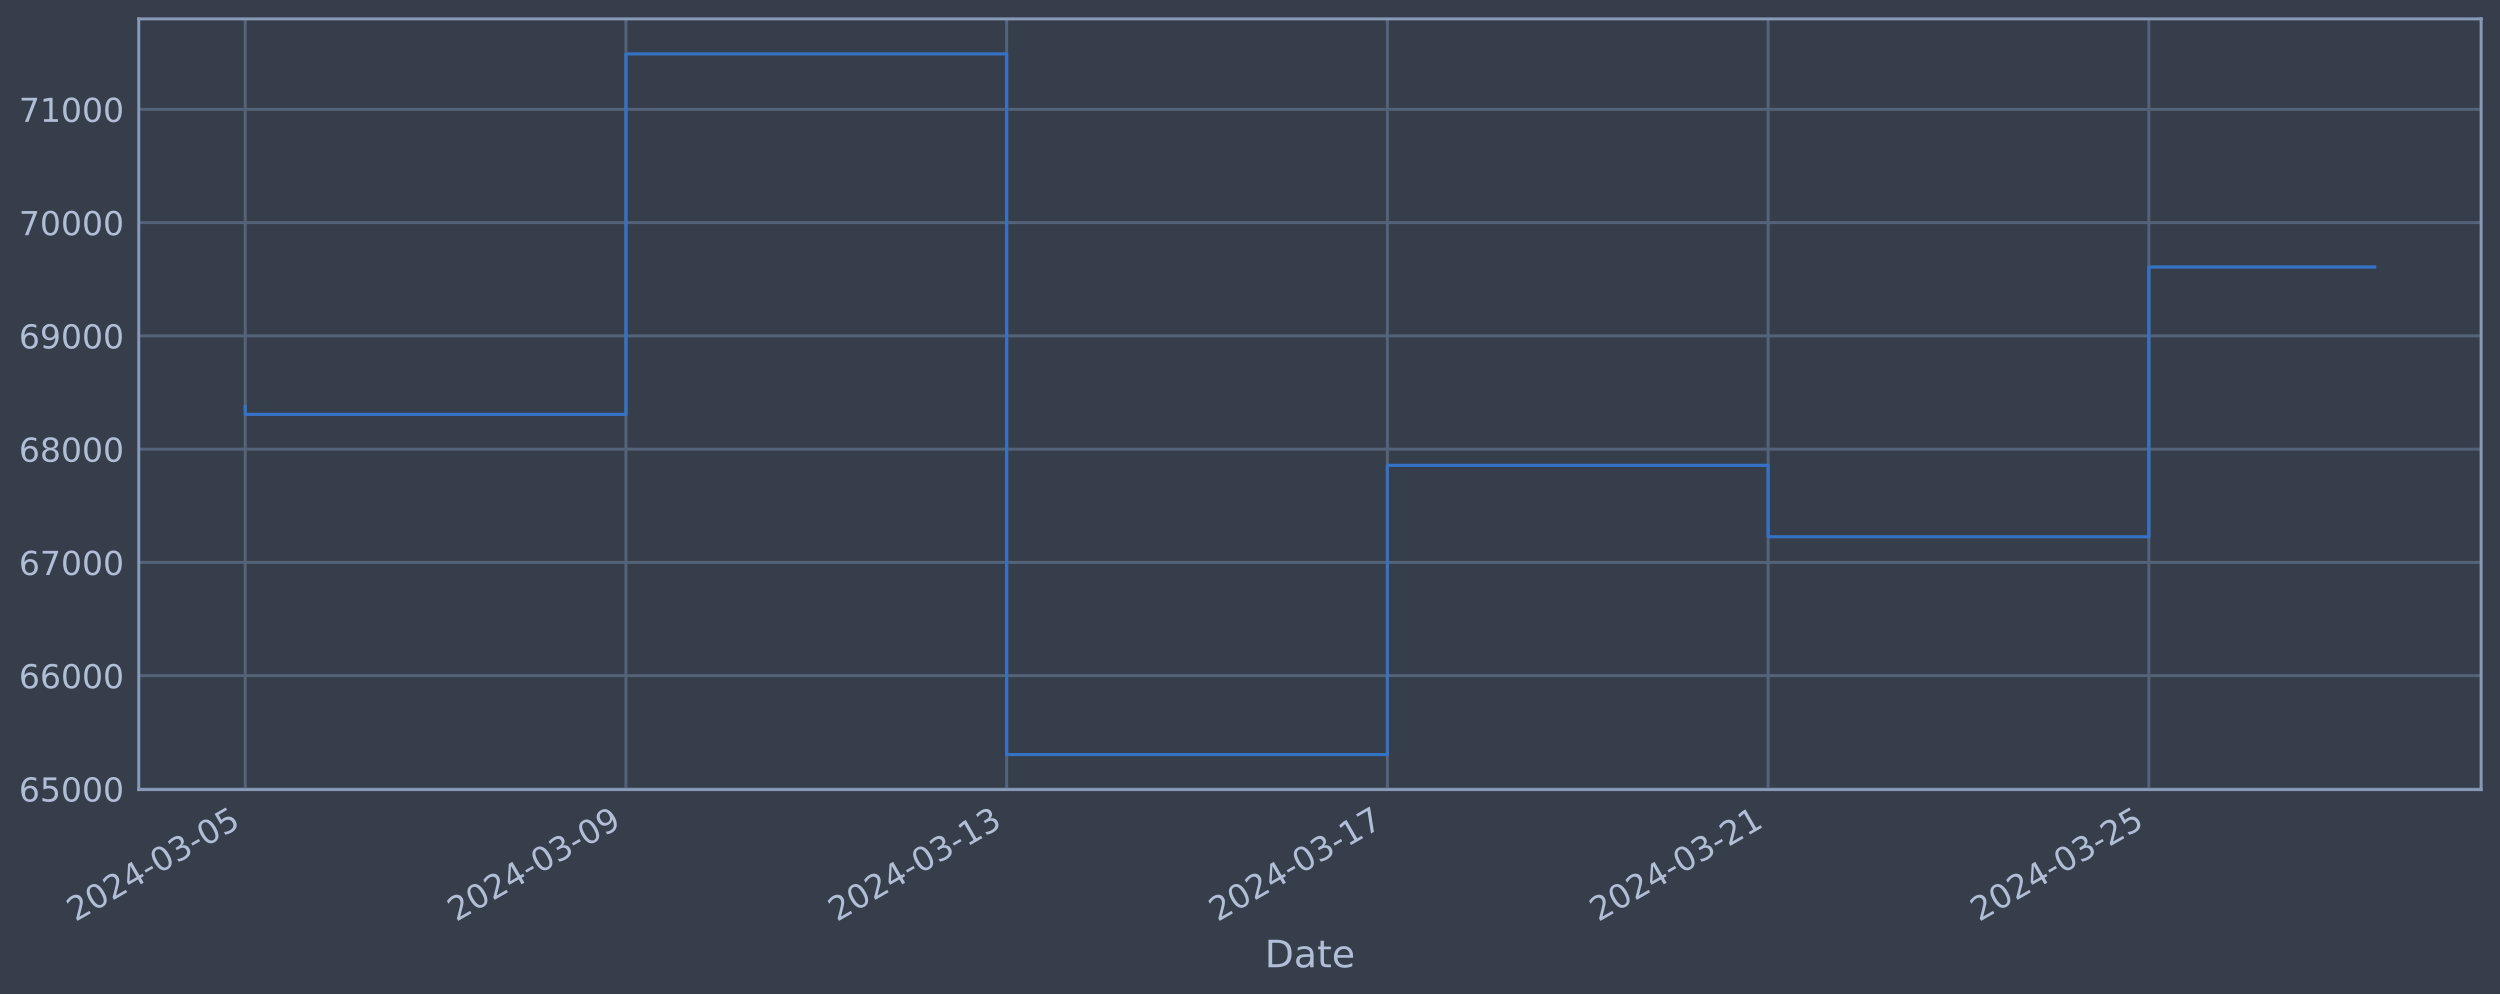
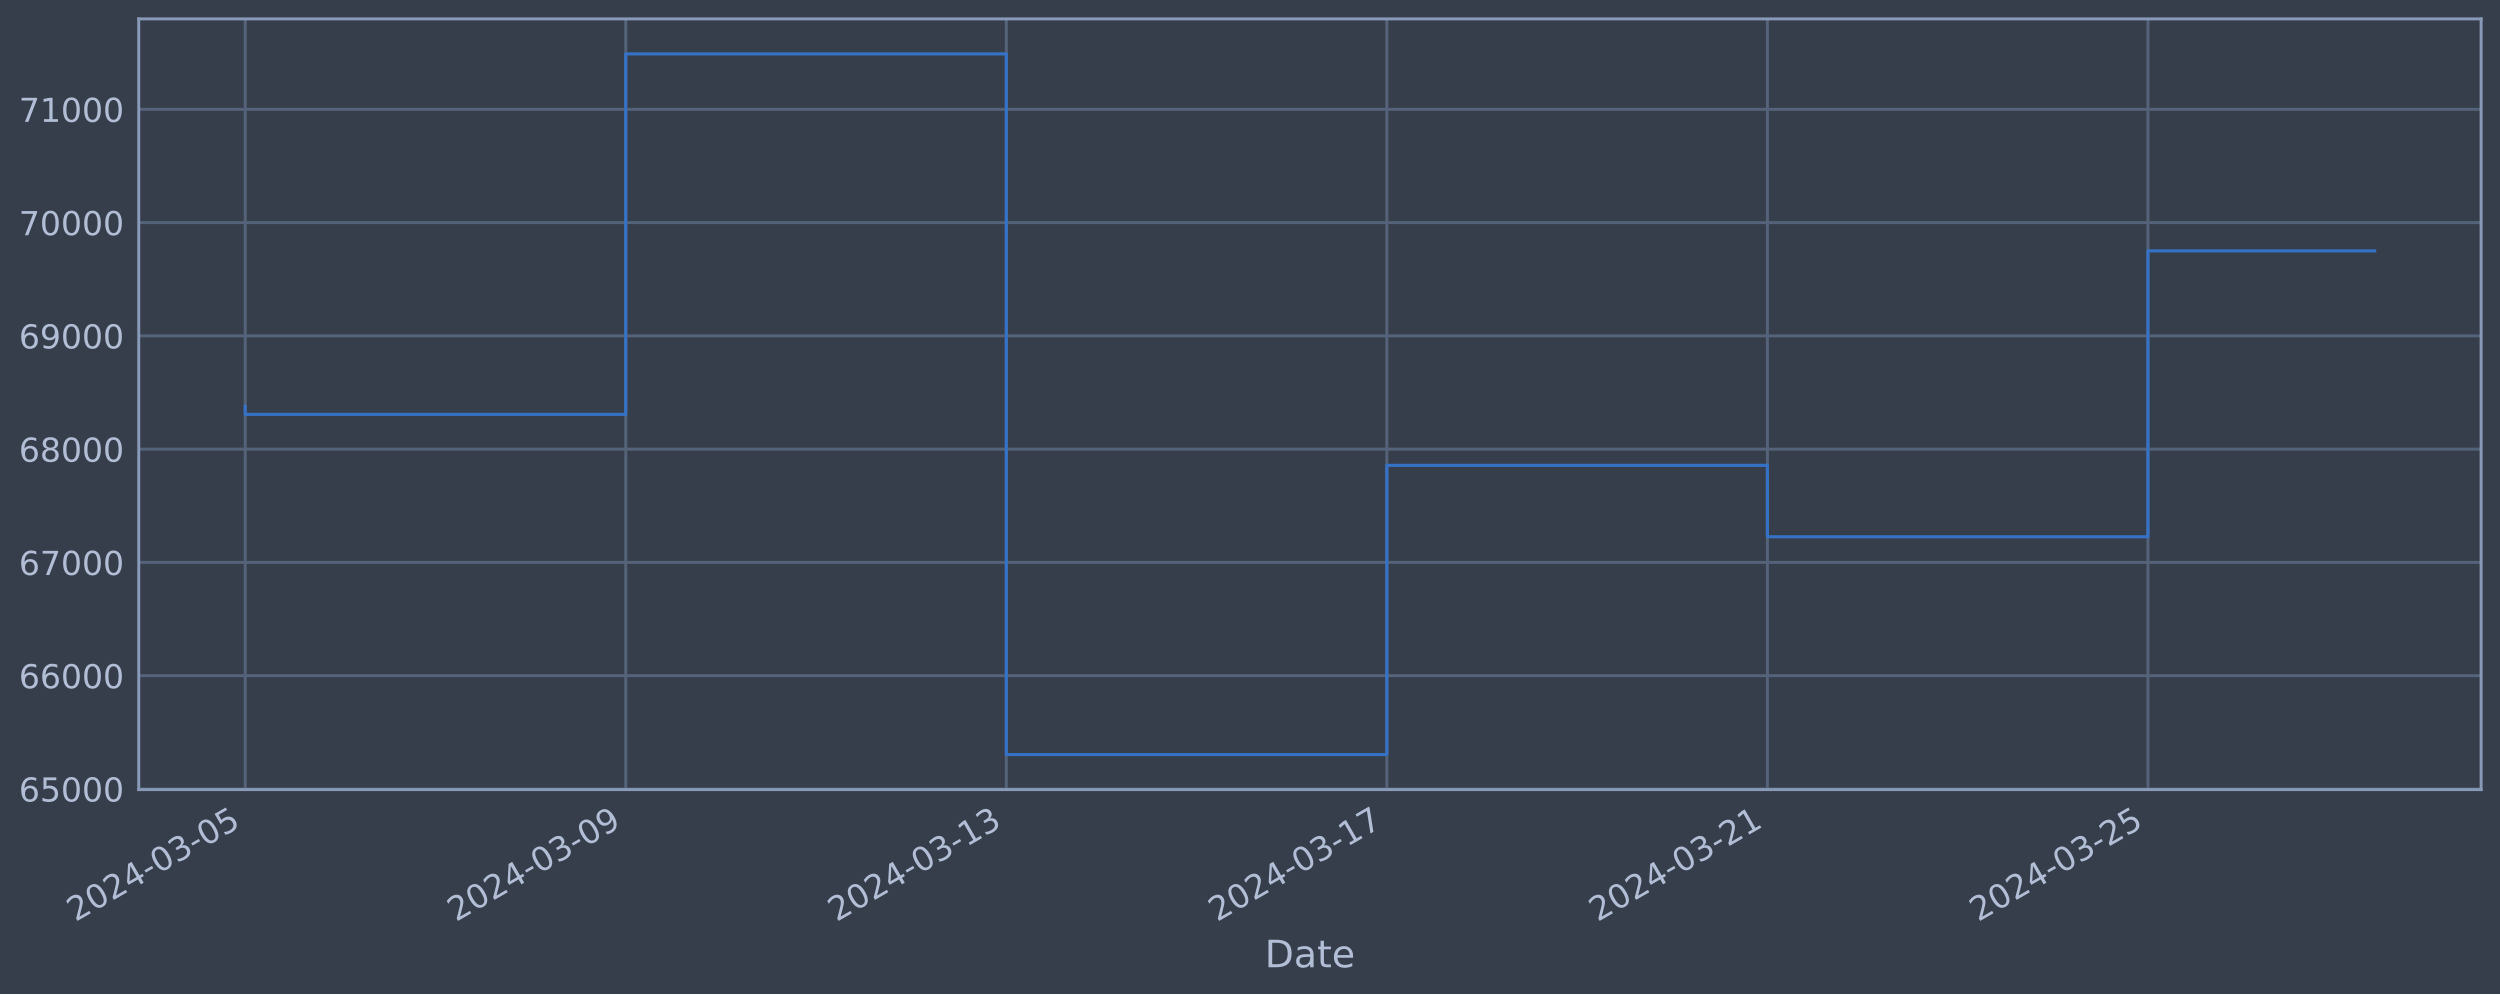
<svg xmlns="http://www.w3.org/2000/svg" xmlns:xlink="http://www.w3.org/1999/xlink" width="952.884pt" height="378.87pt" viewBox="0 0 952.884 378.87" version="1.1">
  <defs>
    <style type="text/css">*{stroke-linejoin: round; stroke-linecap: butt}</style>
  </defs>
  <g id="figure_1">
    <g id="patch_1">
      <path d="M 0 378.87  L 952.884 378.87  L 952.884 0  L 0 0  z " style="fill: #373e4b" />
    </g>
    <g id="axes_1">
      <g id="patch_2">
        <path d="M 52.884 300.96  L 945.684 300.96  L 945.684 7.2  L 52.884 7.2  z " style="fill: #373e4b" />
      </g>
      <g id="matplotlib.axis_1">
        <g id="xtick_1">
          <g id="line2d_1">
-             <path d="M 93.466 300.96  L 93.466 7.2  " clip-path="url(#p2a065e83c6)" style="fill: none; stroke: #546379; stroke-width: 1.12; stroke-linecap: square" />
+             <path d="M 93.466 300.96  L 93.466 7.2  " clip-path="url(#pad5fc2b513)" style="fill: none; stroke: #546379; stroke-width: 1.12; stroke-linecap: square" />
          </g>
          <g id="line2d_2" />
          <g id="text_1">
            <g style="fill: #b1bed6" transform="translate(28.74006 351.4642) rotate(-30) scale(0.126 -0.126)">
              <defs>
                <path id="DejaVuSans-32" d="M 1228 531  L 3431 531  L 3431 0  L 469 0  L 469 531  Q 828 903 1448 1529  Q 2069 2156 2228 2338  Q 2531 2678 2651 2914  Q 2772 3150 2772 3378  Q 2772 3750 2511 3984  Q 2250 4219 1831 4219  Q 1534 4219 1204 4116  Q 875 4013 500 3803  L 500 4441  Q 881 4594 1212 4672  Q 1544 4750 1819 4750  Q 2544 4750 2975 4387  Q 3406 4025 3406 3419  Q 3406 3131 3298 2873  Q 3191 2616 2906 2266  Q 2828 2175 2409 1742  Q 1991 1309 1228 531  z " transform="scale(0.015625)" />
                <path id="DejaVuSans-30" d="M 2034 4250  Q 1547 4250 1301 3770  Q 1056 3291 1056 2328  Q 1056 1369 1301 889  Q 1547 409 2034 409  Q 2525 409 2770 889  Q 3016 1369 3016 2328  Q 3016 3291 2770 3770  Q 2525 4250 2034 4250  z M 2034 4750  Q 2819 4750 3233 4129  Q 3647 3509 3647 2328  Q 3647 1150 3233 529  Q 2819 -91 2034 -91  Q 1250 -91 836 529  Q 422 1150 422 2328  Q 422 3509 836 4129  Q 1250 4750 2034 4750  z " transform="scale(0.015625)" />
                <path id="DejaVuSans-34" d="M 2419 4116  L 825 1625  L 2419 1625  L 2419 4116  z M 2253 4666  L 3047 4666  L 3047 1625  L 3713 1625  L 3713 1100  L 3047 1100  L 3047 0  L 2419 0  L 2419 1100  L 313 1100  L 313 1709  L 2253 4666  z " transform="scale(0.015625)" />
                <path id="DejaVuSans-2d" d="M 313 2009  L 1997 2009  L 1997 1497  L 313 1497  L 313 2009  z " transform="scale(0.015625)" />
                <path id="DejaVuSans-33" d="M 2597 2516  Q 3050 2419 3304 2112  Q 3559 1806 3559 1356  Q 3559 666 3084 287  Q 2609 -91 1734 -91  Q 1441 -91 1130 -33  Q 819 25 488 141  L 488 750  Q 750 597 1062 519  Q 1375 441 1716 441  Q 2309 441 2620 675  Q 2931 909 2931 1356  Q 2931 1769 2642 2001  Q 2353 2234 1838 2234  L 1294 2234  L 1294 2753  L 1863 2753  Q 2328 2753 2575 2939  Q 2822 3125 2822 3475  Q 2822 3834 2567 4026  Q 2313 4219 1838 4219  Q 1578 4219 1281 4162  Q 984 4106 628 3988  L 628 4550  Q 988 4650 1302 4700  Q 1616 4750 1894 4750  Q 2613 4750 3031 4423  Q 3450 4097 3450 3541  Q 3450 3153 3228 2886  Q 3006 2619 2597 2516  z " transform="scale(0.015625)" />
                <path id="DejaVuSans-35" d="M 691 4666  L 3169 4666  L 3169 4134  L 1269 4134  L 1269 2991  Q 1406 3038 1543 3061  Q 1681 3084 1819 3084  Q 2600 3084 3056 2656  Q 3513 2228 3513 1497  Q 3513 744 3044 326  Q 2575 -91 1722 -91  Q 1428 -91 1123 -41  Q 819 9 494 109  L 494 744  Q 775 591 1075 516  Q 1375 441 1709 441  Q 2250 441 2565 725  Q 2881 1009 2881 1497  Q 2881 1984 2565 2268  Q 2250 2553 1709 2553  Q 1456 2553 1204 2497  Q 953 2441 691 2322  L 691 4666  z " transform="scale(0.015625)" />
              </defs>
              <use xlink:href="#DejaVuSans-32" />
              <use xlink:href="#DejaVuSans-30" x="63.623" />
              <use xlink:href="#DejaVuSans-32" x="127.246" />
              <use xlink:href="#DejaVuSans-34" x="190.869" />
              <use xlink:href="#DejaVuSans-2d" x="254.492" />
              <use xlink:href="#DejaVuSans-30" x="290.576" />
              <use xlink:href="#DejaVuSans-33" x="354.199" />
              <use xlink:href="#DejaVuSans-2d" x="417.822" />
              <use xlink:href="#DejaVuSans-30" x="453.906" />
              <use xlink:href="#DejaVuSans-35" x="517.529" />
            </g>
          </g>
        </g>
        <g id="xtick_2">
          <g id="line2d_3">
-             <path d="M 238.581 300.96  L 238.581 7.2  " clip-path="url(#p2a065e83c6)" style="fill: none; stroke: #546379; stroke-width: 1.12; stroke-linecap: square" />
+             <path d="M 238.511 300.96  L 238.511 7.2  " clip-path="url(#pad5fc2b513)" style="fill: none; stroke: #546379; stroke-width: 1.12; stroke-linecap: square" />
          </g>
          <g id="line2d_4" />
          <g id="text_2">
-             <g style="fill: #b1bed6" transform="translate(173.8554 351.4642) rotate(-30) scale(0.126 -0.126)">
+             <g style="fill: #b1bed6" transform="translate(173.7857 351.4642) rotate(-30) scale(0.126 -0.126)">
              <defs>
                <path id="DejaVuSans-39" d="M 703 97  L 703 672  Q 941 559 1184 500  Q 1428 441 1663 441  Q 2288 441 2617 861  Q 2947 1281 2994 2138  Q 2813 1869 2534 1725  Q 2256 1581 1919 1581  Q 1219 1581 811 2004  Q 403 2428 403 3163  Q 403 3881 828 4315  Q 1253 4750 1959 4750  Q 2769 4750 3195 4129  Q 3622 3509 3622 2328  Q 3622 1225 3098 567  Q 2575 -91 1691 -91  Q 1453 -91 1209 -44  Q 966 3 703 97  z M 1959 2075  Q 2384 2075 2632 2365  Q 2881 2656 2881 3163  Q 2881 3666 2632 3958  Q 2384 4250 1959 4250  Q 1534 4250 1286 3958  Q 1038 3666 1038 3163  Q 1038 2656 1286 2365  Q 1534 2075 1959 2075  z " transform="scale(0.015625)" />
              </defs>
              <use xlink:href="#DejaVuSans-32" />
              <use xlink:href="#DejaVuSans-30" x="63.623" />
              <use xlink:href="#DejaVuSans-32" x="127.246" />
              <use xlink:href="#DejaVuSans-34" x="190.869" />
              <use xlink:href="#DejaVuSans-2d" x="254.492" />
              <use xlink:href="#DejaVuSans-30" x="290.576" />
              <use xlink:href="#DejaVuSans-33" x="354.199" />
              <use xlink:href="#DejaVuSans-2d" x="417.822" />
              <use xlink:href="#DejaVuSans-30" x="453.906" />
              <use xlink:href="#DejaVuSans-39" x="517.529" />
            </g>
          </g>
        </g>
        <g id="xtick_3">
          <g id="line2d_5">
-             <path d="M 383.696 300.96  L 383.696 7.2  " clip-path="url(#p2a065e83c6)" style="fill: none; stroke: #546379; stroke-width: 1.12; stroke-linecap: square" />
+             <path d="M 383.557 300.96  L 383.557 7.2  " clip-path="url(#pad5fc2b513)" style="fill: none; stroke: #546379; stroke-width: 1.12; stroke-linecap: square" />
          </g>
          <g id="line2d_6" />
          <g id="text_3">
-             <g style="fill: #b1bed6" transform="translate(318.9707 351.4642) rotate(-30) scale(0.126 -0.126)">
+             <g style="fill: #b1bed6" transform="translate(318.8313 351.4642) rotate(-30) scale(0.126 -0.126)">
              <defs>
                <path id="DejaVuSans-31" d="M 794 531  L 1825 531  L 1825 4091  L 703 3866  L 703 4441  L 1819 4666  L 2450 4666  L 2450 531  L 3481 531  L 3481 0  L 794 0  L 794 531  z " transform="scale(0.015625)" />
              </defs>
              <use xlink:href="#DejaVuSans-32" />
              <use xlink:href="#DejaVuSans-30" x="63.623" />
              <use xlink:href="#DejaVuSans-32" x="127.246" />
              <use xlink:href="#DejaVuSans-34" x="190.869" />
              <use xlink:href="#DejaVuSans-2d" x="254.492" />
              <use xlink:href="#DejaVuSans-30" x="290.576" />
              <use xlink:href="#DejaVuSans-33" x="354.199" />
              <use xlink:href="#DejaVuSans-2d" x="417.822" />
              <use xlink:href="#DejaVuSans-31" x="453.906" />
              <use xlink:href="#DejaVuSans-33" x="517.529" />
            </g>
          </g>
        </g>
        <g id="xtick_4">
          <g id="line2d_7">
-             <path d="M 528.812 300.96  L 528.812 7.2  " clip-path="url(#p2a065e83c6)" style="fill: none; stroke: #546379; stroke-width: 1.12; stroke-linecap: square" />
+             <path d="M 528.602 300.96  L 528.602 7.2  " clip-path="url(#pad5fc2b513)" style="fill: none; stroke: #546379; stroke-width: 1.12; stroke-linecap: square" />
          </g>
          <g id="line2d_8" />
          <g id="text_4">
-             <g style="fill: #b1bed6" transform="translate(464.086 351.4642) rotate(-30) scale(0.126 -0.126)">
+             <g style="fill: #b1bed6" transform="translate(463.8769 351.4642) rotate(-30) scale(0.126 -0.126)">
              <defs>
                <path id="DejaVuSans-37" d="M 525 4666  L 3525 4666  L 3525 4397  L 1831 0  L 1172 0  L 2766 4134  L 525 4134  L 525 4666  z " transform="scale(0.015625)" />
              </defs>
              <use xlink:href="#DejaVuSans-32" />
              <use xlink:href="#DejaVuSans-30" x="63.623" />
              <use xlink:href="#DejaVuSans-32" x="127.246" />
              <use xlink:href="#DejaVuSans-34" x="190.869" />
              <use xlink:href="#DejaVuSans-2d" x="254.492" />
              <use xlink:href="#DejaVuSans-30" x="290.576" />
              <use xlink:href="#DejaVuSans-33" x="354.199" />
              <use xlink:href="#DejaVuSans-2d" x="417.822" />
              <use xlink:href="#DejaVuSans-31" x="453.906" />
              <use xlink:href="#DejaVuSans-37" x="517.529" />
            </g>
          </g>
        </g>
        <g id="xtick_5">
          <g id="line2d_9">
-             <path d="M 673.927 300.96  L 673.927 7.2  " clip-path="url(#p2a065e83c6)" style="fill: none; stroke: #546379; stroke-width: 1.12; stroke-linecap: square" />
+             <path d="M 673.648 300.96  L 673.648 7.2  " clip-path="url(#pad5fc2b513)" style="fill: none; stroke: #546379; stroke-width: 1.12; stroke-linecap: square" />
          </g>
          <g id="line2d_10" />
          <g id="text_5">
-             <g style="fill: #b1bed6" transform="translate(609.2013 351.4642) rotate(-30) scale(0.126 -0.126)">
+             <g style="fill: #b1bed6" transform="translate(608.9225 351.4642) rotate(-30) scale(0.126 -0.126)">
              <use xlink:href="#DejaVuSans-32" />
              <use xlink:href="#DejaVuSans-30" x="63.623" />
              <use xlink:href="#DejaVuSans-32" x="127.246" />
              <use xlink:href="#DejaVuSans-34" x="190.869" />
              <use xlink:href="#DejaVuSans-2d" x="254.492" />
              <use xlink:href="#DejaVuSans-30" x="290.576" />
              <use xlink:href="#DejaVuSans-33" x="354.199" />
              <use xlink:href="#DejaVuSans-2d" x="417.822" />
              <use xlink:href="#DejaVuSans-32" x="453.906" />
              <use xlink:href="#DejaVuSans-31" x="517.529" />
            </g>
          </g>
        </g>
        <g id="xtick_6">
          <g id="line2d_11">
-             <path d="M 819.042 300.96  L 819.042 7.2  " clip-path="url(#p2a065e83c6)" style="fill: none; stroke: #546379; stroke-width: 1.12; stroke-linecap: square" />
+             <path d="M 818.694 300.96  L 818.694 7.2  " clip-path="url(#pad5fc2b513)" style="fill: none; stroke: #546379; stroke-width: 1.12; stroke-linecap: square" />
          </g>
          <g id="line2d_12" />
          <g id="text_6">
-             <g style="fill: #b1bed6" transform="translate(754.3167 351.4642) rotate(-30) scale(0.126 -0.126)">
+             <g style="fill: #b1bed6" transform="translate(753.9681 351.4642) rotate(-30) scale(0.126 -0.126)">
              <use xlink:href="#DejaVuSans-32" />
              <use xlink:href="#DejaVuSans-30" x="63.623" />
              <use xlink:href="#DejaVuSans-32" x="127.246" />
              <use xlink:href="#DejaVuSans-34" x="190.869" />
              <use xlink:href="#DejaVuSans-2d" x="254.492" />
              <use xlink:href="#DejaVuSans-30" x="290.576" />
              <use xlink:href="#DejaVuSans-33" x="354.199" />
              <use xlink:href="#DejaVuSans-2d" x="417.822" />
              <use xlink:href="#DejaVuSans-32" x="453.906" />
              <use xlink:href="#DejaVuSans-35" x="517.529" />
            </g>
          </g>
        </g>
        <g id="text_7">
          <g style="fill: #b1bed6" transform="translate(482.0746 368.6753) scale(0.144 -0.144)">
            <defs>
              <path id="DejaVuSans-44" d="M 1259 4147  L 1259 519  L 2022 519  Q 2988 519 3436 956  Q 3884 1394 3884 2338  Q 3884 3275 3436 3711  Q 2988 4147 2022 4147  L 1259 4147  z M 628 4666  L 1925 4666  Q 3281 4666 3915 4102  Q 4550 3538 4550 2338  Q 4550 1131 3912 565  Q 3275 0 1925 0  L 628 0  L 628 4666  z " transform="scale(0.015625)" />
              <path id="DejaVuSans-61" d="M 2194 1759  Q 1497 1759 1228 1600  Q 959 1441 959 1056  Q 959 750 1161 570  Q 1363 391 1709 391  Q 2188 391 2477 730  Q 2766 1069 2766 1631  L 2766 1759  L 2194 1759  z M 3341 1997  L 3341 0  L 2766 0  L 2766 531  Q 2569 213 2275 61  Q 1981 -91 1556 -91  Q 1019 -91 701 211  Q 384 513 384 1019  Q 384 1609 779 1909  Q 1175 2209 1959 2209  L 2766 2209  L 2766 2266  Q 2766 2663 2505 2880  Q 2244 3097 1772 3097  Q 1472 3097 1187 3025  Q 903 2953 641 2809  L 641 3341  Q 956 3463 1253 3523  Q 1550 3584 1831 3584  Q 2591 3584 2966 3190  Q 3341 2797 3341 1997  z " transform="scale(0.015625)" />
              <path id="DejaVuSans-74" d="M 1172 4494  L 1172 3500  L 2356 3500  L 2356 3053  L 1172 3053  L 1172 1153  Q 1172 725 1289 603  Q 1406 481 1766 481  L 2356 481  L 2356 0  L 1766 0  Q 1100 0 847 248  Q 594 497 594 1153  L 594 3053  L 172 3053  L 172 3500  L 594 3500  L 594 4494  L 1172 4494  z " transform="scale(0.015625)" />
              <path id="DejaVuSans-65" d="M 3597 1894  L 3597 1613  L 953 1613  Q 991 1019 1311 708  Q 1631 397 2203 397  Q 2534 397 2845 478  Q 3156 559 3463 722  L 3463 178  Q 3153 47 2828 -22  Q 2503 -91 2169 -91  Q 1331 -91 842 396  Q 353 884 353 1716  Q 353 2575 817 3079  Q 1281 3584 2069 3584  Q 2775 3584 3186 3129  Q 3597 2675 3597 1894  z M 3022 2063  Q 3016 2534 2758 2815  Q 2500 3097 2075 3097  Q 1594 3097 1305 2825  Q 1016 2553 972 2059  L 3022 2063  z " transform="scale(0.015625)" />
            </defs>
            <use xlink:href="#DejaVuSans-44" />
            <use xlink:href="#DejaVuSans-61" x="77.002" />
            <use xlink:href="#DejaVuSans-74" x="138.281" />
            <use xlink:href="#DejaVuSans-65" x="177.49" />
          </g>
        </g>
      </g>
      <g id="matplotlib.axis_2">
        <g id="ytick_1">
          <g id="line2d_13">
-             <path d="M 52.884 300.718  L 945.684 300.718  " clip-path="url(#p2a065e83c6)" style="fill: none; stroke: #546379; stroke-width: 1.12; stroke-linecap: square" />
+             <path d="M 52.884 300.718  L 945.684 300.718  " clip-path="url(#pad5fc2b513)" style="fill: none; stroke: #546379; stroke-width: 1.12; stroke-linecap: square" />
          </g>
          <g id="line2d_14" />
          <g id="text_8">
            <g style="fill: #b1bed6" transform="translate(7.2 305.5049) scale(0.126 -0.126)">
              <defs>
                <path id="DejaVuSans-36" d="M 2113 2584  Q 1688 2584 1439 2293  Q 1191 2003 1191 1497  Q 1191 994 1439 701  Q 1688 409 2113 409  Q 2538 409 2786 701  Q 3034 994 3034 1497  Q 3034 2003 2786 2293  Q 2538 2584 2113 2584  z M 3366 4563  L 3366 3988  Q 3128 4100 2886 4159  Q 2644 4219 2406 4219  Q 1781 4219 1451 3797  Q 1122 3375 1075 2522  Q 1259 2794 1537 2939  Q 1816 3084 2150 3084  Q 2853 3084 3261 2657  Q 3669 2231 3669 1497  Q 3669 778 3244 343  Q 2819 -91 2113 -91  Q 1303 -91 875 529  Q 447 1150 447 2328  Q 447 3434 972 4092  Q 1497 4750 2381 4750  Q 2619 4750 2861 4703  Q 3103 4656 3366 4563  z " transform="scale(0.015625)" />
              </defs>
              <use xlink:href="#DejaVuSans-36" />
              <use xlink:href="#DejaVuSans-35" x="63.623" />
              <use xlink:href="#DejaVuSans-30" x="127.246" />
              <use xlink:href="#DejaVuSans-30" x="190.869" />
              <use xlink:href="#DejaVuSans-30" x="254.492" />
            </g>
          </g>
        </g>
        <g id="ytick_2">
          <g id="line2d_15">
-             <path d="M 52.884 257.544  L 945.684 257.544  " clip-path="url(#p2a065e83c6)" style="fill: none; stroke: #546379; stroke-width: 1.12; stroke-linecap: square" />
+             <path d="M 52.884 257.544  L 945.684 257.544  " clip-path="url(#pad5fc2b513)" style="fill: none; stroke: #546379; stroke-width: 1.12; stroke-linecap: square" />
          </g>
          <g id="line2d_16" />
          <g id="text_9">
            <g style="fill: #b1bed6" transform="translate(7.2 262.331) scale(0.126 -0.126)">
              <use xlink:href="#DejaVuSans-36" />
              <use xlink:href="#DejaVuSans-36" x="63.623" />
              <use xlink:href="#DejaVuSans-30" x="127.246" />
              <use xlink:href="#DejaVuSans-30" x="190.869" />
              <use xlink:href="#DejaVuSans-30" x="254.492" />
            </g>
          </g>
        </g>
        <g id="ytick_3">
          <g id="line2d_17">
-             <path d="M 52.884 214.37  L 945.684 214.37  " clip-path="url(#p2a065e83c6)" style="fill: none; stroke: #546379; stroke-width: 1.12; stroke-linecap: square" />
+             <path d="M 52.884 214.37  L 945.684 214.37  " clip-path="url(#pad5fc2b513)" style="fill: none; stroke: #546379; stroke-width: 1.12; stroke-linecap: square" />
          </g>
          <g id="line2d_18" />
          <g id="text_10">
            <g style="fill: #b1bed6" transform="translate(7.2 219.157) scale(0.126 -0.126)">
              <use xlink:href="#DejaVuSans-36" />
              <use xlink:href="#DejaVuSans-37" x="63.623" />
              <use xlink:href="#DejaVuSans-30" x="127.246" />
              <use xlink:href="#DejaVuSans-30" x="190.869" />
              <use xlink:href="#DejaVuSans-30" x="254.492" />
            </g>
          </g>
        </g>
        <g id="ytick_4">
          <g id="line2d_19">
-             <path d="M 52.884 171.196  L 945.684 171.196  " clip-path="url(#p2a065e83c6)" style="fill: none; stroke: #546379; stroke-width: 1.12; stroke-linecap: square" />
+             <path d="M 52.884 171.196  L 945.684 171.196  " clip-path="url(#pad5fc2b513)" style="fill: none; stroke: #546379; stroke-width: 1.12; stroke-linecap: square" />
          </g>
          <g id="line2d_20" />
          <g id="text_11">
            <g style="fill: #b1bed6" transform="translate(7.2 175.9831) scale(0.126 -0.126)">
              <defs>
                <path id="DejaVuSans-38" d="M 2034 2216  Q 1584 2216 1326 1975  Q 1069 1734 1069 1313  Q 1069 891 1326 650  Q 1584 409 2034 409  Q 2484 409 2743 651  Q 3003 894 3003 1313  Q 3003 1734 2745 1975  Q 2488 2216 2034 2216  z M 1403 2484  Q 997 2584 770 2862  Q 544 3141 544 3541  Q 544 4100 942 4425  Q 1341 4750 2034 4750  Q 2731 4750 3128 4425  Q 3525 4100 3525 3541  Q 3525 3141 3298 2862  Q 3072 2584 2669 2484  Q 3125 2378 3379 2068  Q 3634 1759 3634 1313  Q 3634 634 3220 271  Q 2806 -91 2034 -91  Q 1263 -91 848 271  Q 434 634 434 1313  Q 434 1759 690 2068  Q 947 2378 1403 2484  z M 1172 3481  Q 1172 3119 1398 2916  Q 1625 2713 2034 2713  Q 2441 2713 2670 2916  Q 2900 3119 2900 3481  Q 2900 3844 2670 4047  Q 2441 4250 2034 4250  Q 1625 4250 1398 4047  Q 1172 3844 1172 3481  z " transform="scale(0.015625)" />
              </defs>
              <use xlink:href="#DejaVuSans-36" />
              <use xlink:href="#DejaVuSans-38" x="63.623" />
              <use xlink:href="#DejaVuSans-30" x="127.246" />
              <use xlink:href="#DejaVuSans-30" x="190.869" />
              <use xlink:href="#DejaVuSans-30" x="254.492" />
            </g>
          </g>
        </g>
        <g id="ytick_5">
          <g id="line2d_21">
-             <path d="M 52.884 128.022  L 945.684 128.022  " clip-path="url(#p2a065e83c6)" style="fill: none; stroke: #546379; stroke-width: 1.12; stroke-linecap: square" />
+             <path d="M 52.884 128.022  L 945.684 128.022  " clip-path="url(#pad5fc2b513)" style="fill: none; stroke: #546379; stroke-width: 1.12; stroke-linecap: square" />
          </g>
          <g id="line2d_22" />
          <g id="text_12">
            <g style="fill: #b1bed6" transform="translate(7.2 132.8092) scale(0.126 -0.126)">
              <use xlink:href="#DejaVuSans-36" />
              <use xlink:href="#DejaVuSans-39" x="63.623" />
              <use xlink:href="#DejaVuSans-30" x="127.246" />
              <use xlink:href="#DejaVuSans-30" x="190.869" />
              <use xlink:href="#DejaVuSans-30" x="254.492" />
            </g>
          </g>
        </g>
        <g id="ytick_6">
          <g id="line2d_23">
-             <path d="M 52.884 84.848  L 945.684 84.848  " clip-path="url(#p2a065e83c6)" style="fill: none; stroke: #546379; stroke-width: 1.12; stroke-linecap: square" />
+             <path d="M 52.884 84.848  L 945.684 84.848  " clip-path="url(#pad5fc2b513)" style="fill: none; stroke: #546379; stroke-width: 1.12; stroke-linecap: square" />
          </g>
          <g id="line2d_24" />
          <g id="text_13">
            <g style="fill: #b1bed6" transform="translate(7.2 89.63523) scale(0.126 -0.126)">
              <use xlink:href="#DejaVuSans-37" />
              <use xlink:href="#DejaVuSans-30" x="63.623" />
              <use xlink:href="#DejaVuSans-30" x="127.246" />
              <use xlink:href="#DejaVuSans-30" x="190.869" />
              <use xlink:href="#DejaVuSans-30" x="254.492" />
            </g>
          </g>
        </g>
        <g id="ytick_7">
          <g id="line2d_25">
-             <path d="M 52.884 41.674  L 945.684 41.674  " clip-path="url(#p2a065e83c6)" style="fill: none; stroke: #546379; stroke-width: 1.12; stroke-linecap: square" />
+             <path d="M 52.884 41.674  L 945.684 41.674  " clip-path="url(#pad5fc2b513)" style="fill: none; stroke: #546379; stroke-width: 1.12; stroke-linecap: square" />
          </g>
          <g id="line2d_26" />
          <g id="text_14">
            <g style="fill: #b1bed6" transform="translate(7.2 46.4613) scale(0.126 -0.126)">
              <use xlink:href="#DejaVuSans-37" />
              <use xlink:href="#DejaVuSans-31" x="63.623" />
              <use xlink:href="#DejaVuSans-30" x="127.246" />
              <use xlink:href="#DejaVuSans-30" x="190.869" />
              <use xlink:href="#DejaVuSans-30" x="254.492" />
            </g>
          </g>
        </g>
      </g>
      <g id="line2d_27">
-         <path d="M 93.466 154.891  L 93.466 157.946  L 238.581 157.946  L 238.581 20.553  L 383.696 20.553  L 383.696 287.607  L 528.812 287.607  L 528.812 177.362  L 673.927 177.362  L 673.927 204.598  L 819.042 204.598  L 819.042 101.77  L 905.102 101.77  " clip-path="url(#p2a065e83c6)" style="fill: none; stroke: #3572c6; stroke-width: 1.2; stroke-linecap: square" />
+         <path d="M 93.466 154.891  L 93.466 157.946  L 238.511 157.946  L 238.511 20.553  L 383.557 20.553  L 383.557 287.607  L 528.602 287.607  L 528.602 177.362  L 673.648 177.362  L 673.648 204.598  L 818.694 204.598  L 818.694 95.604  L 905.102 95.604  " clip-path="url(#pad5fc2b513)" style="fill: none; stroke: #3572c6; stroke-width: 1.2; stroke-linecap: square" />
      </g>
      <g id="patch_3">
        <path d="M 52.884 300.96  L 52.884 7.2  " style="fill: none; stroke: #899ab8; stroke-width: 1.12; stroke-linejoin: miter; stroke-linecap: square" />
      </g>
      <g id="patch_4">
        <path d="M 945.684 300.96  L 945.684 7.2  " style="fill: none; stroke: #899ab8; stroke-width: 1.12; stroke-linejoin: miter; stroke-linecap: square" />
      </g>
      <g id="patch_5">
        <path d="M 52.884 300.96  L 945.684 300.96  " style="fill: none; stroke: #899ab8; stroke-width: 1.12; stroke-linejoin: miter; stroke-linecap: square" />
      </g>
      <g id="patch_6">
        <path d="M 52.884 7.2  L 945.684 7.2  " style="fill: none; stroke: #899ab8; stroke-width: 1.12; stroke-linejoin: miter; stroke-linecap: square" />
      </g>
    </g>
  </g>
  <defs>
-     <clipPath id="p2a065e83c6">
+     <clipPath id="pad5fc2b513">
      <rect x="52.884" y="7.2" width="892.8" height="293.76" />
    </clipPath>
  </defs>
</svg>
